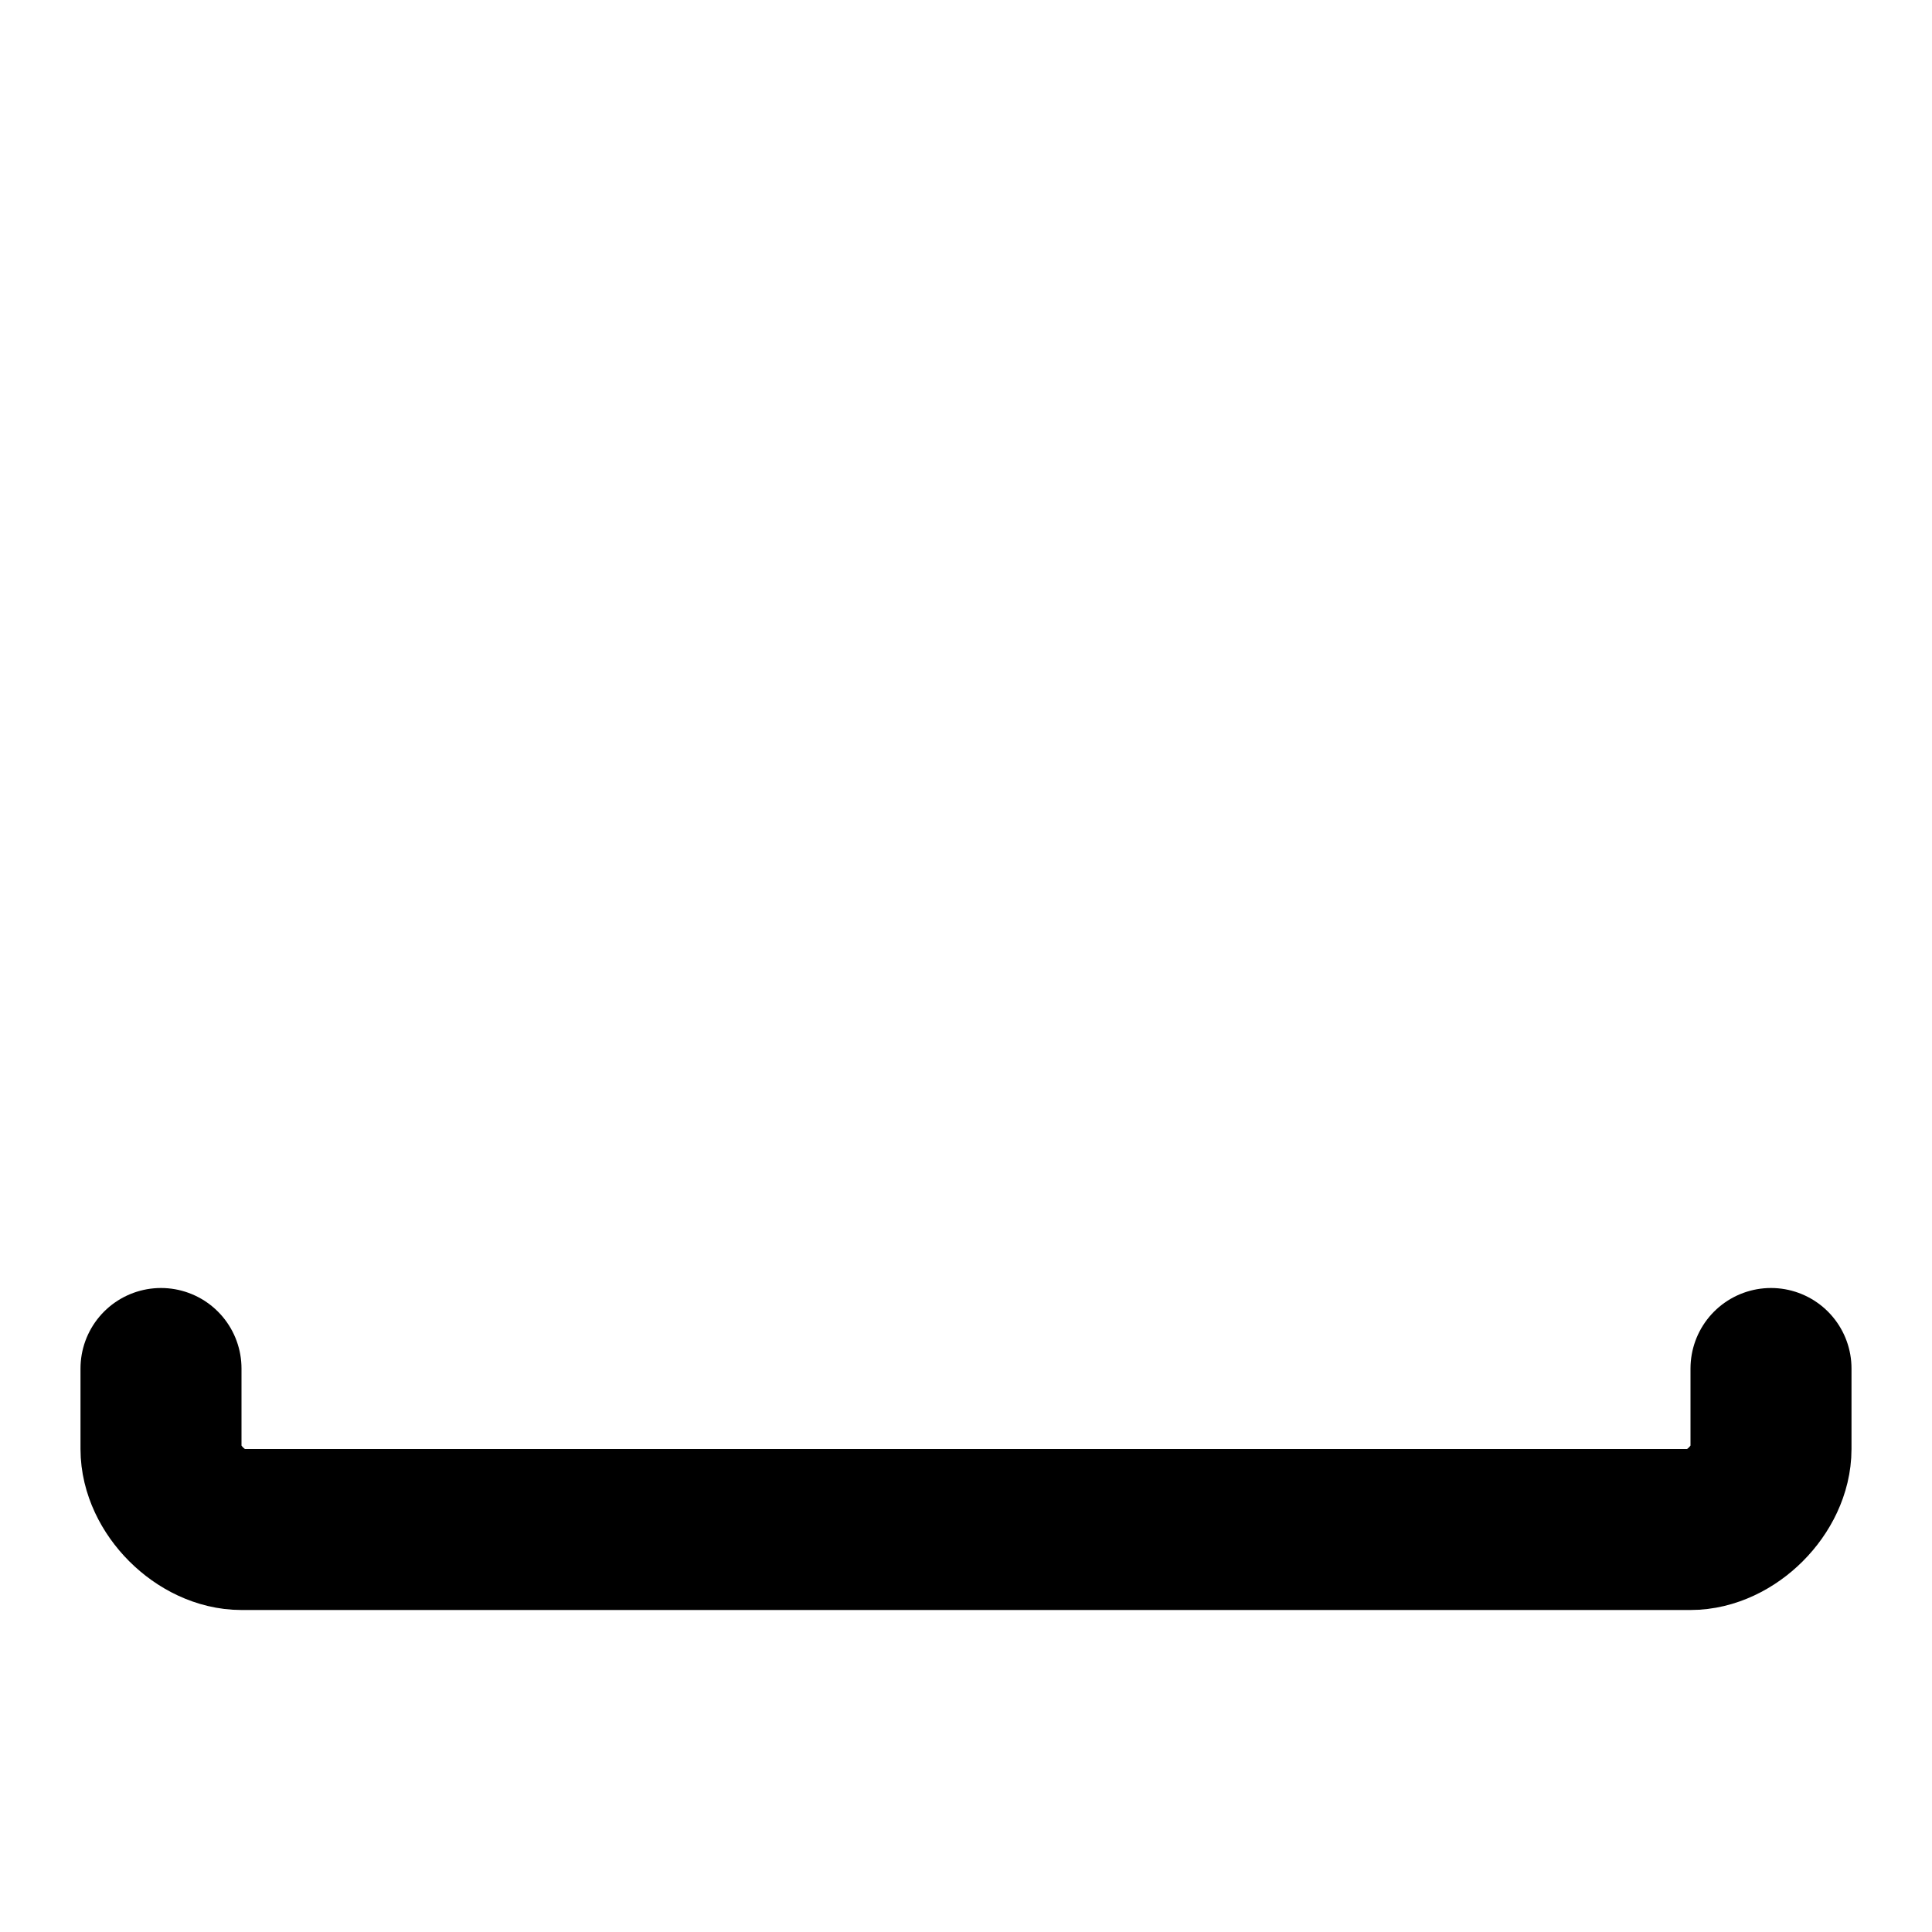
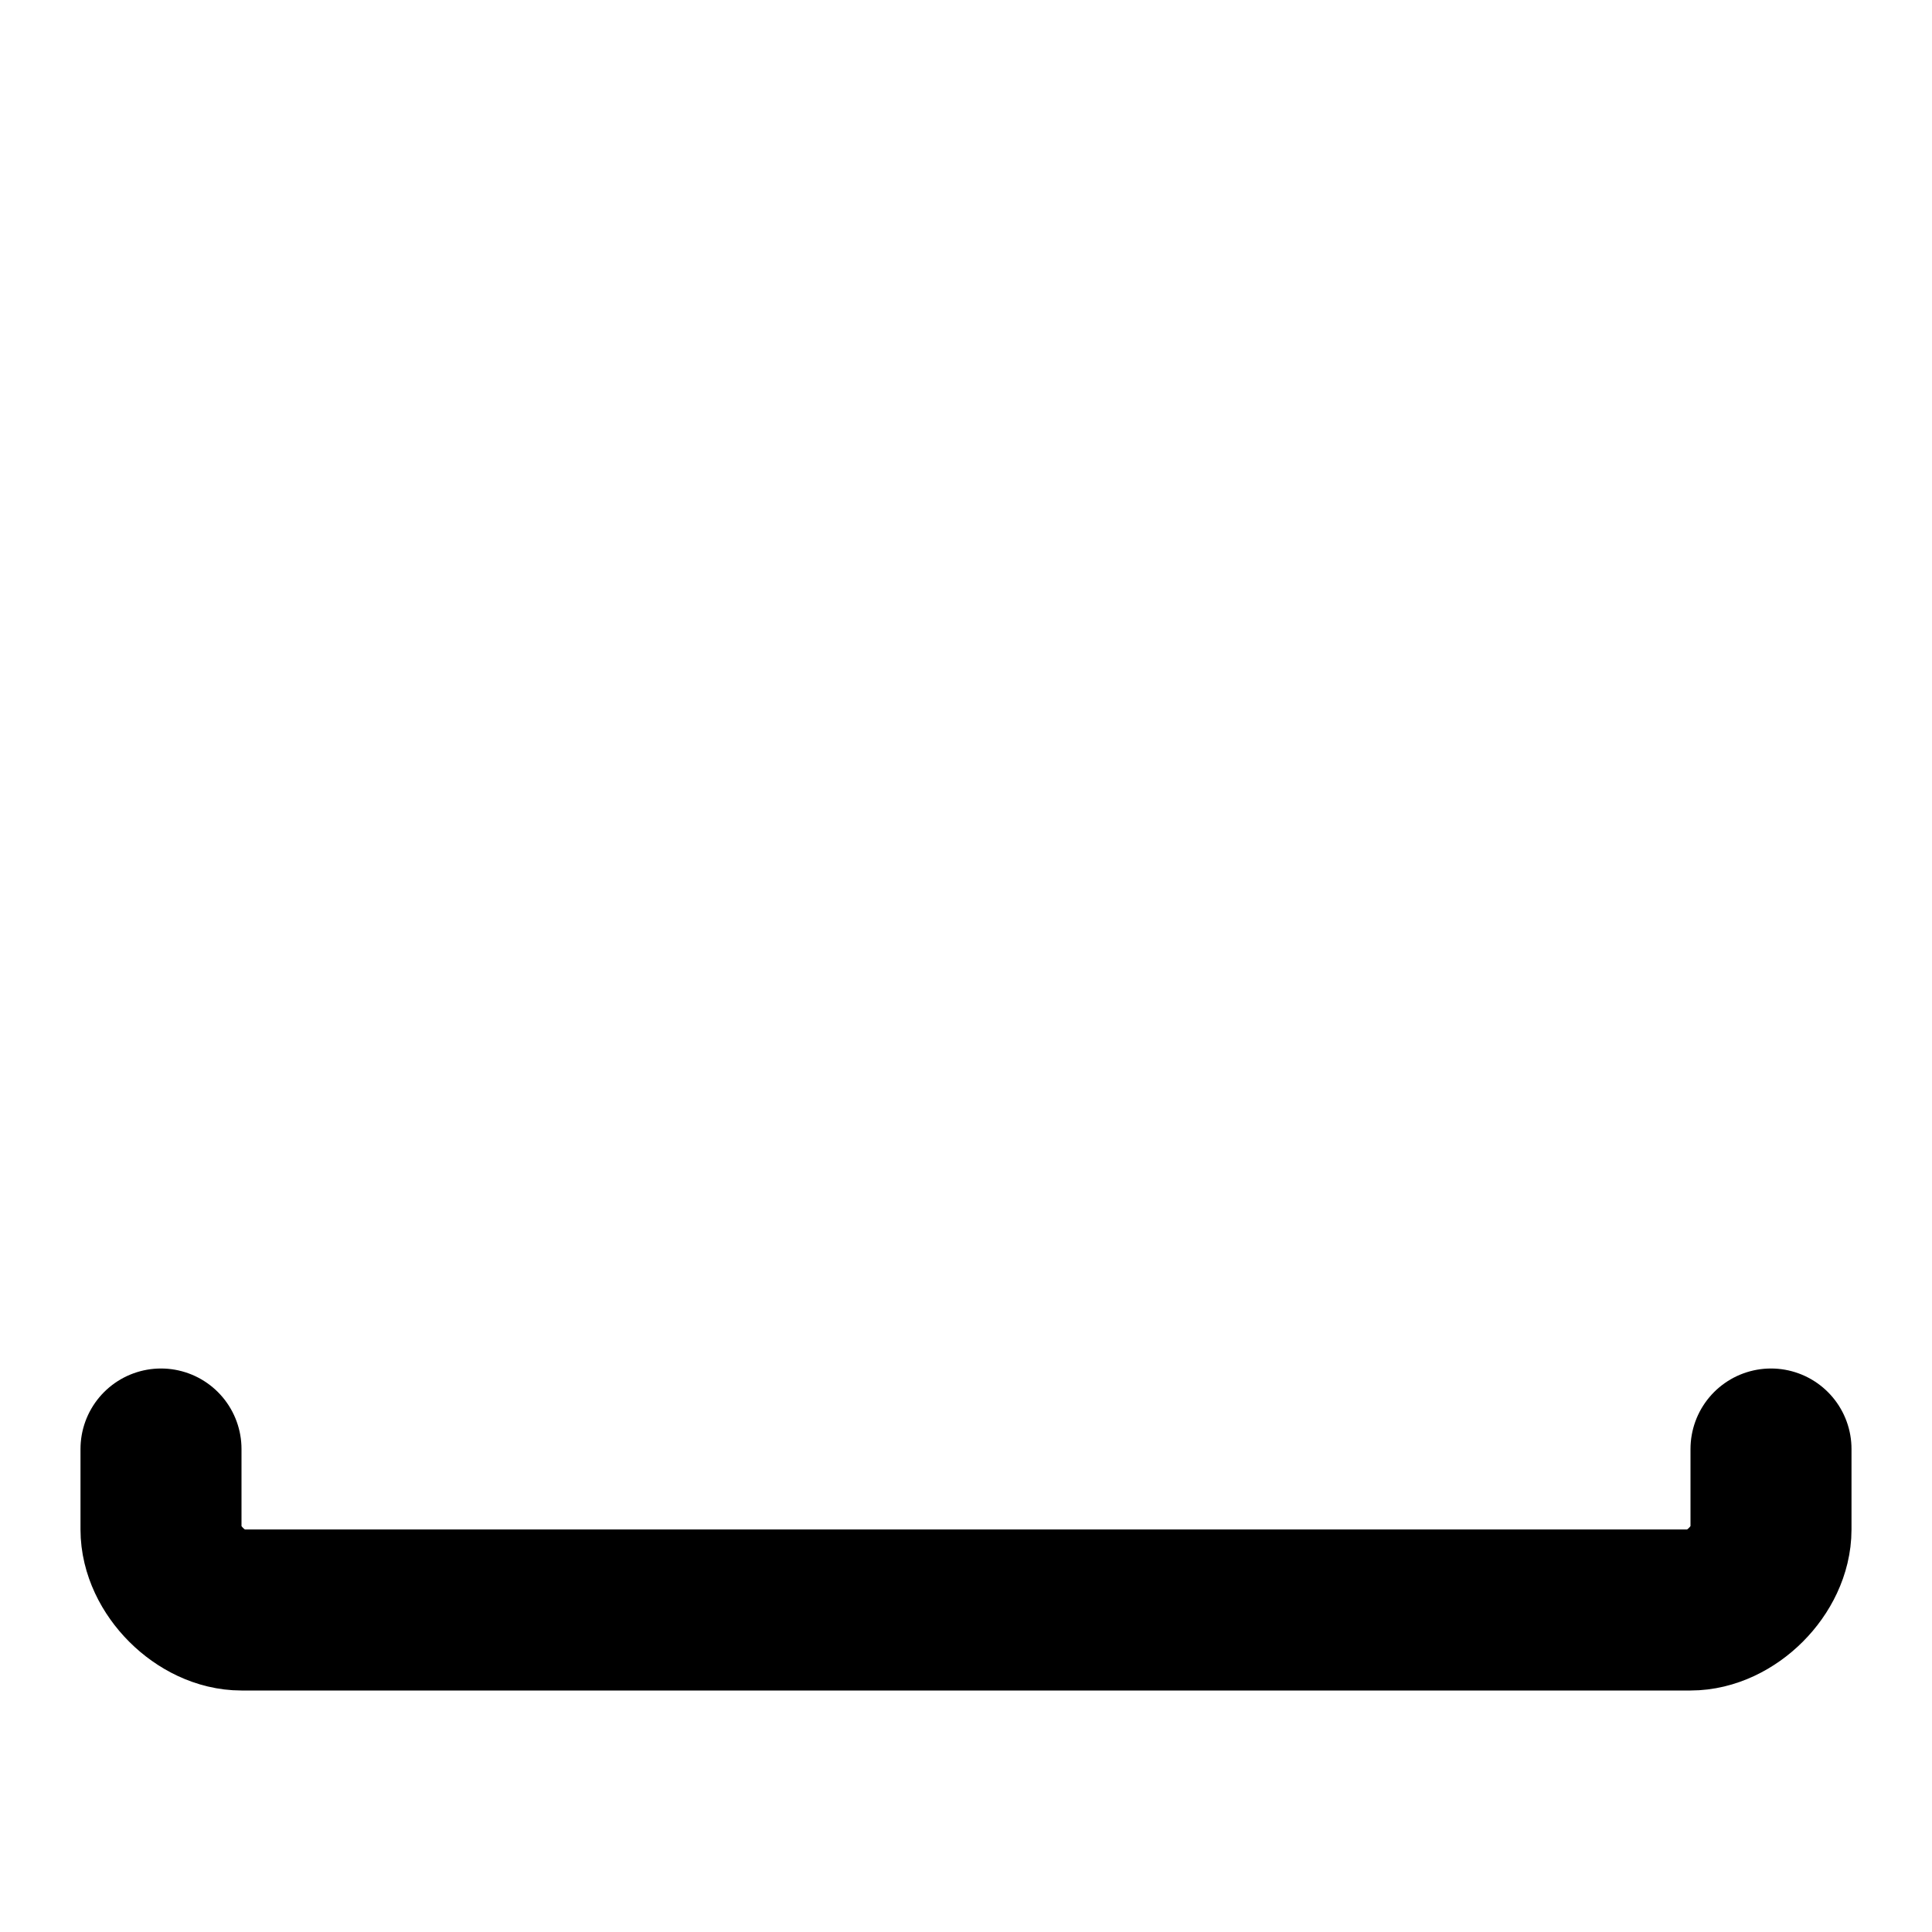
<svg xmlns="http://www.w3.org/2000/svg" width="24" height="24" viewBox="0 0 24 24" fill="none" stroke="currentColor" stroke-width="2" stroke-linecap="round" stroke-linejoin="round">
-   <path d="M22 17v1c0 .5-.5 1-1 1H3c-.5 0-1-.5-1-1v-1" />
+   <path d="M22 18v1c0 .5-.5 1-1 1H3c-.5 0-1-.5-1-1v-1" />
</svg>
